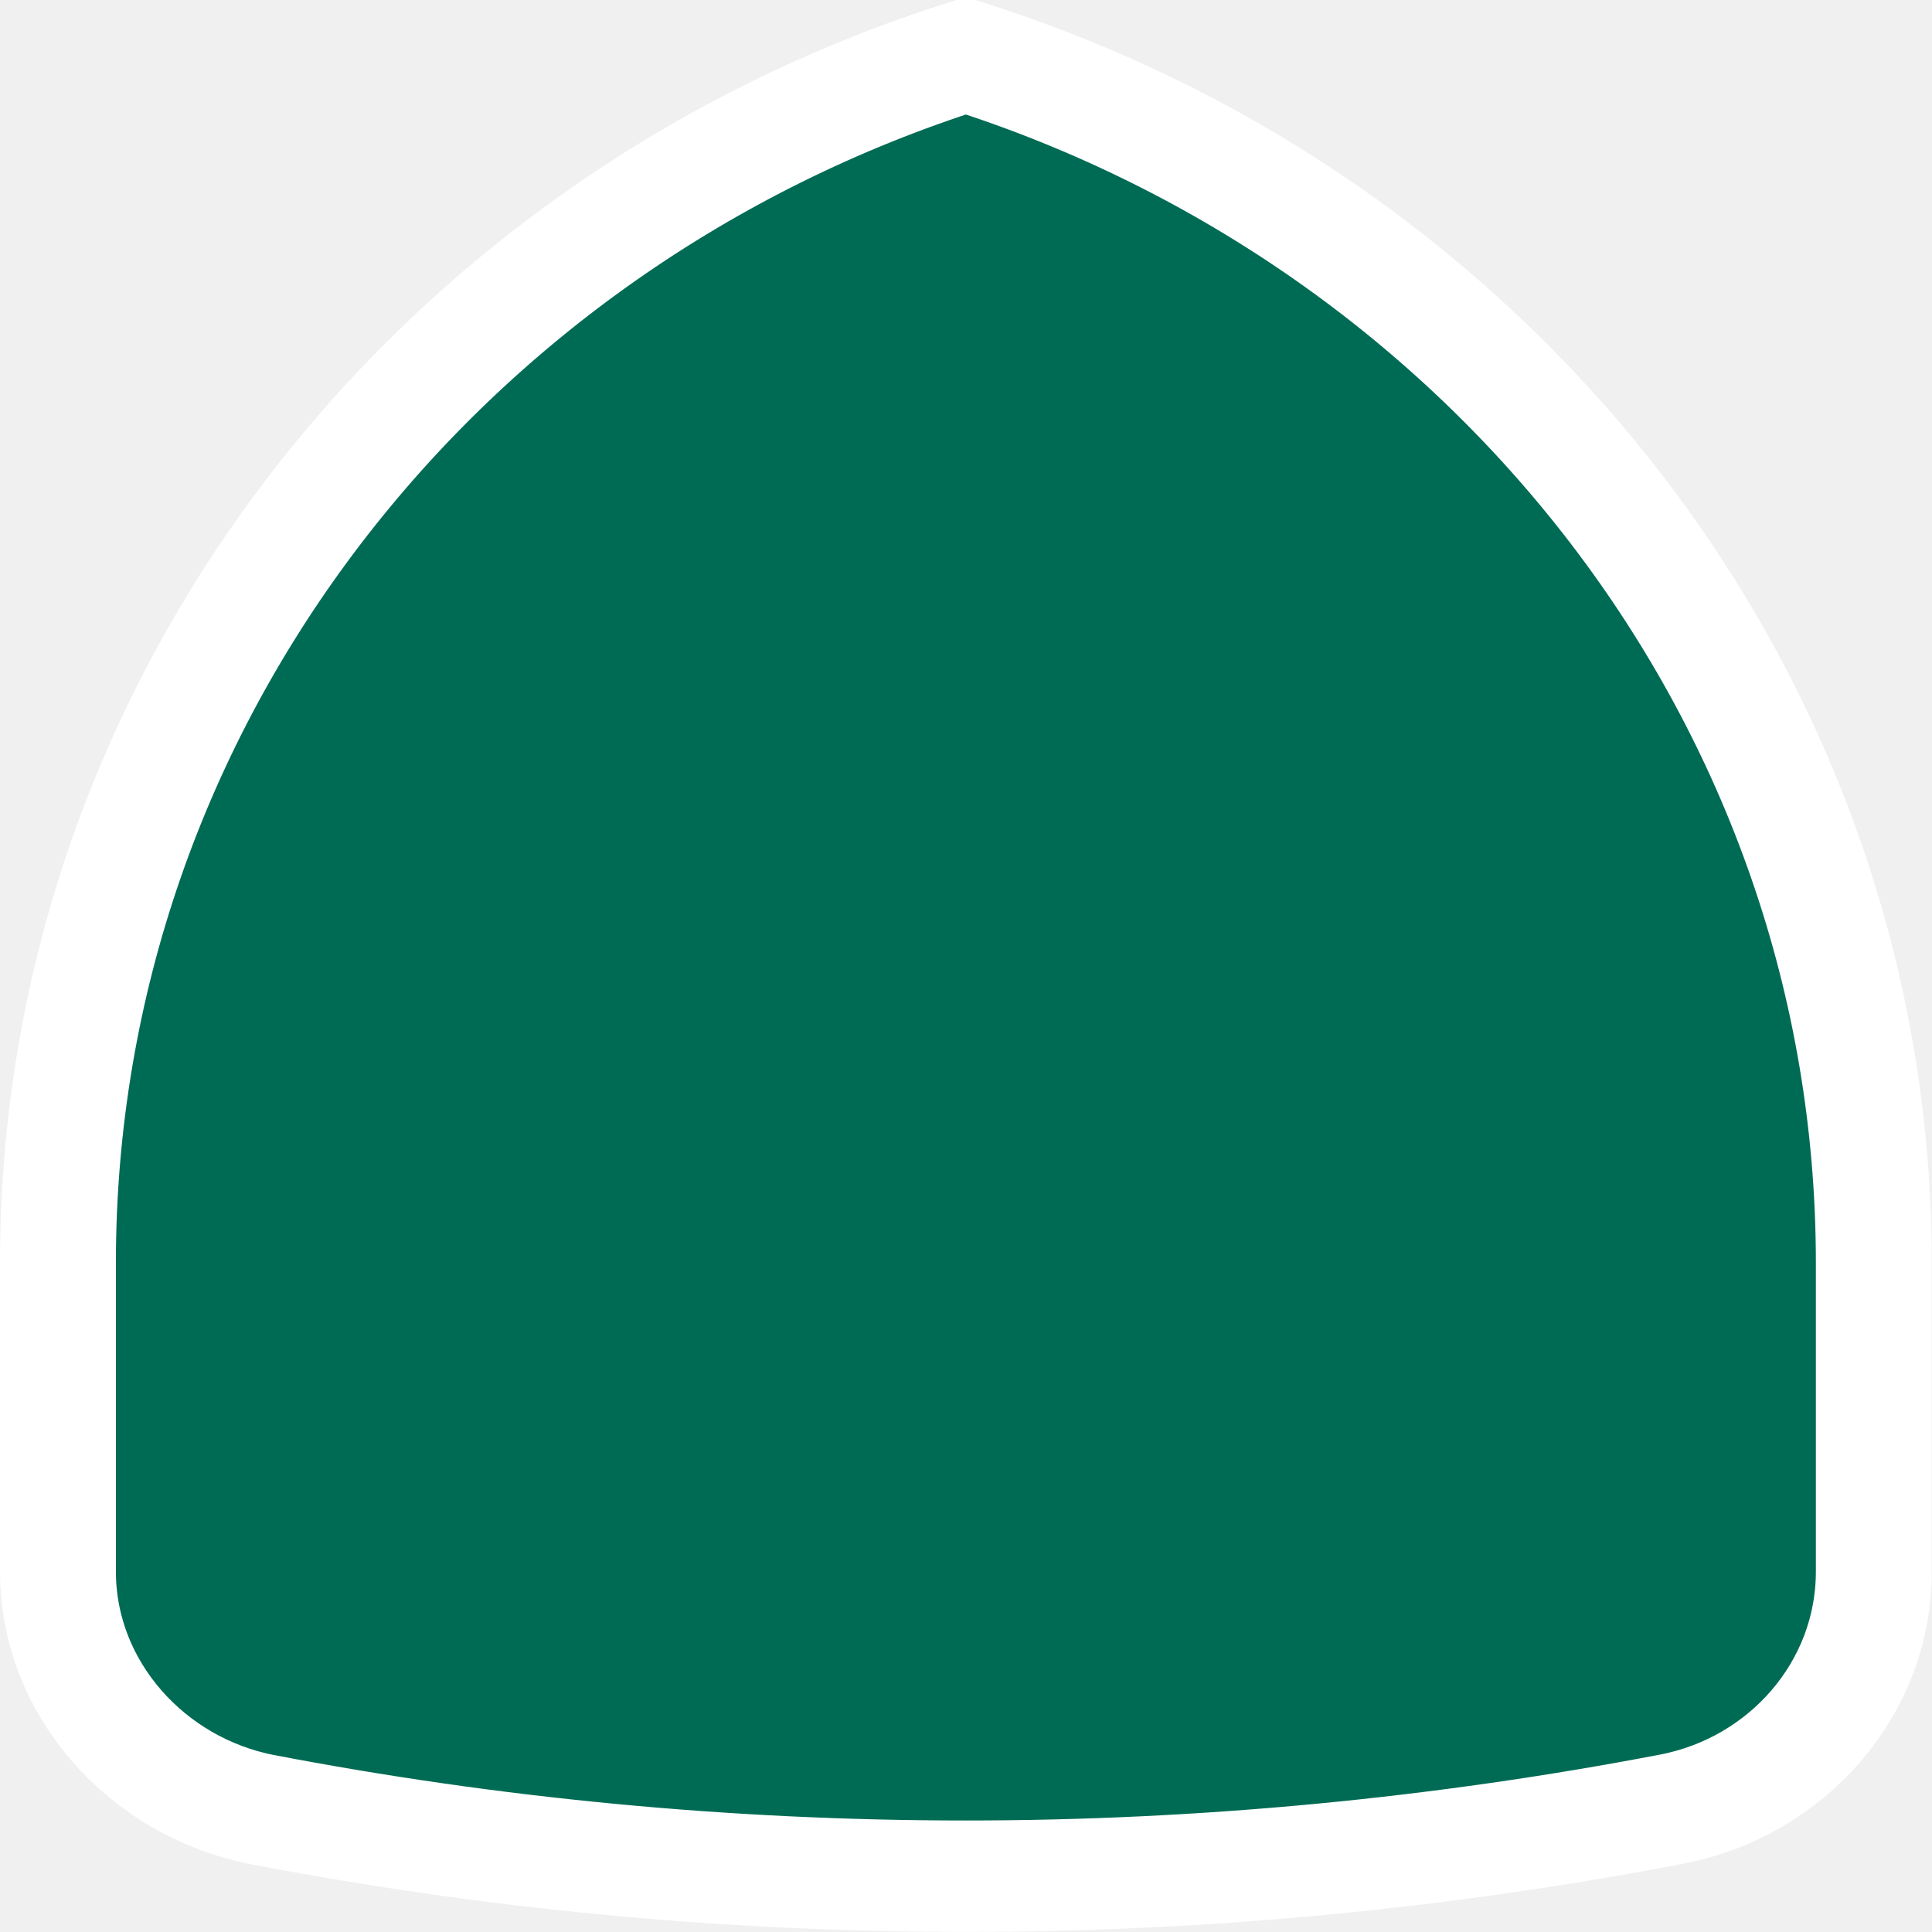
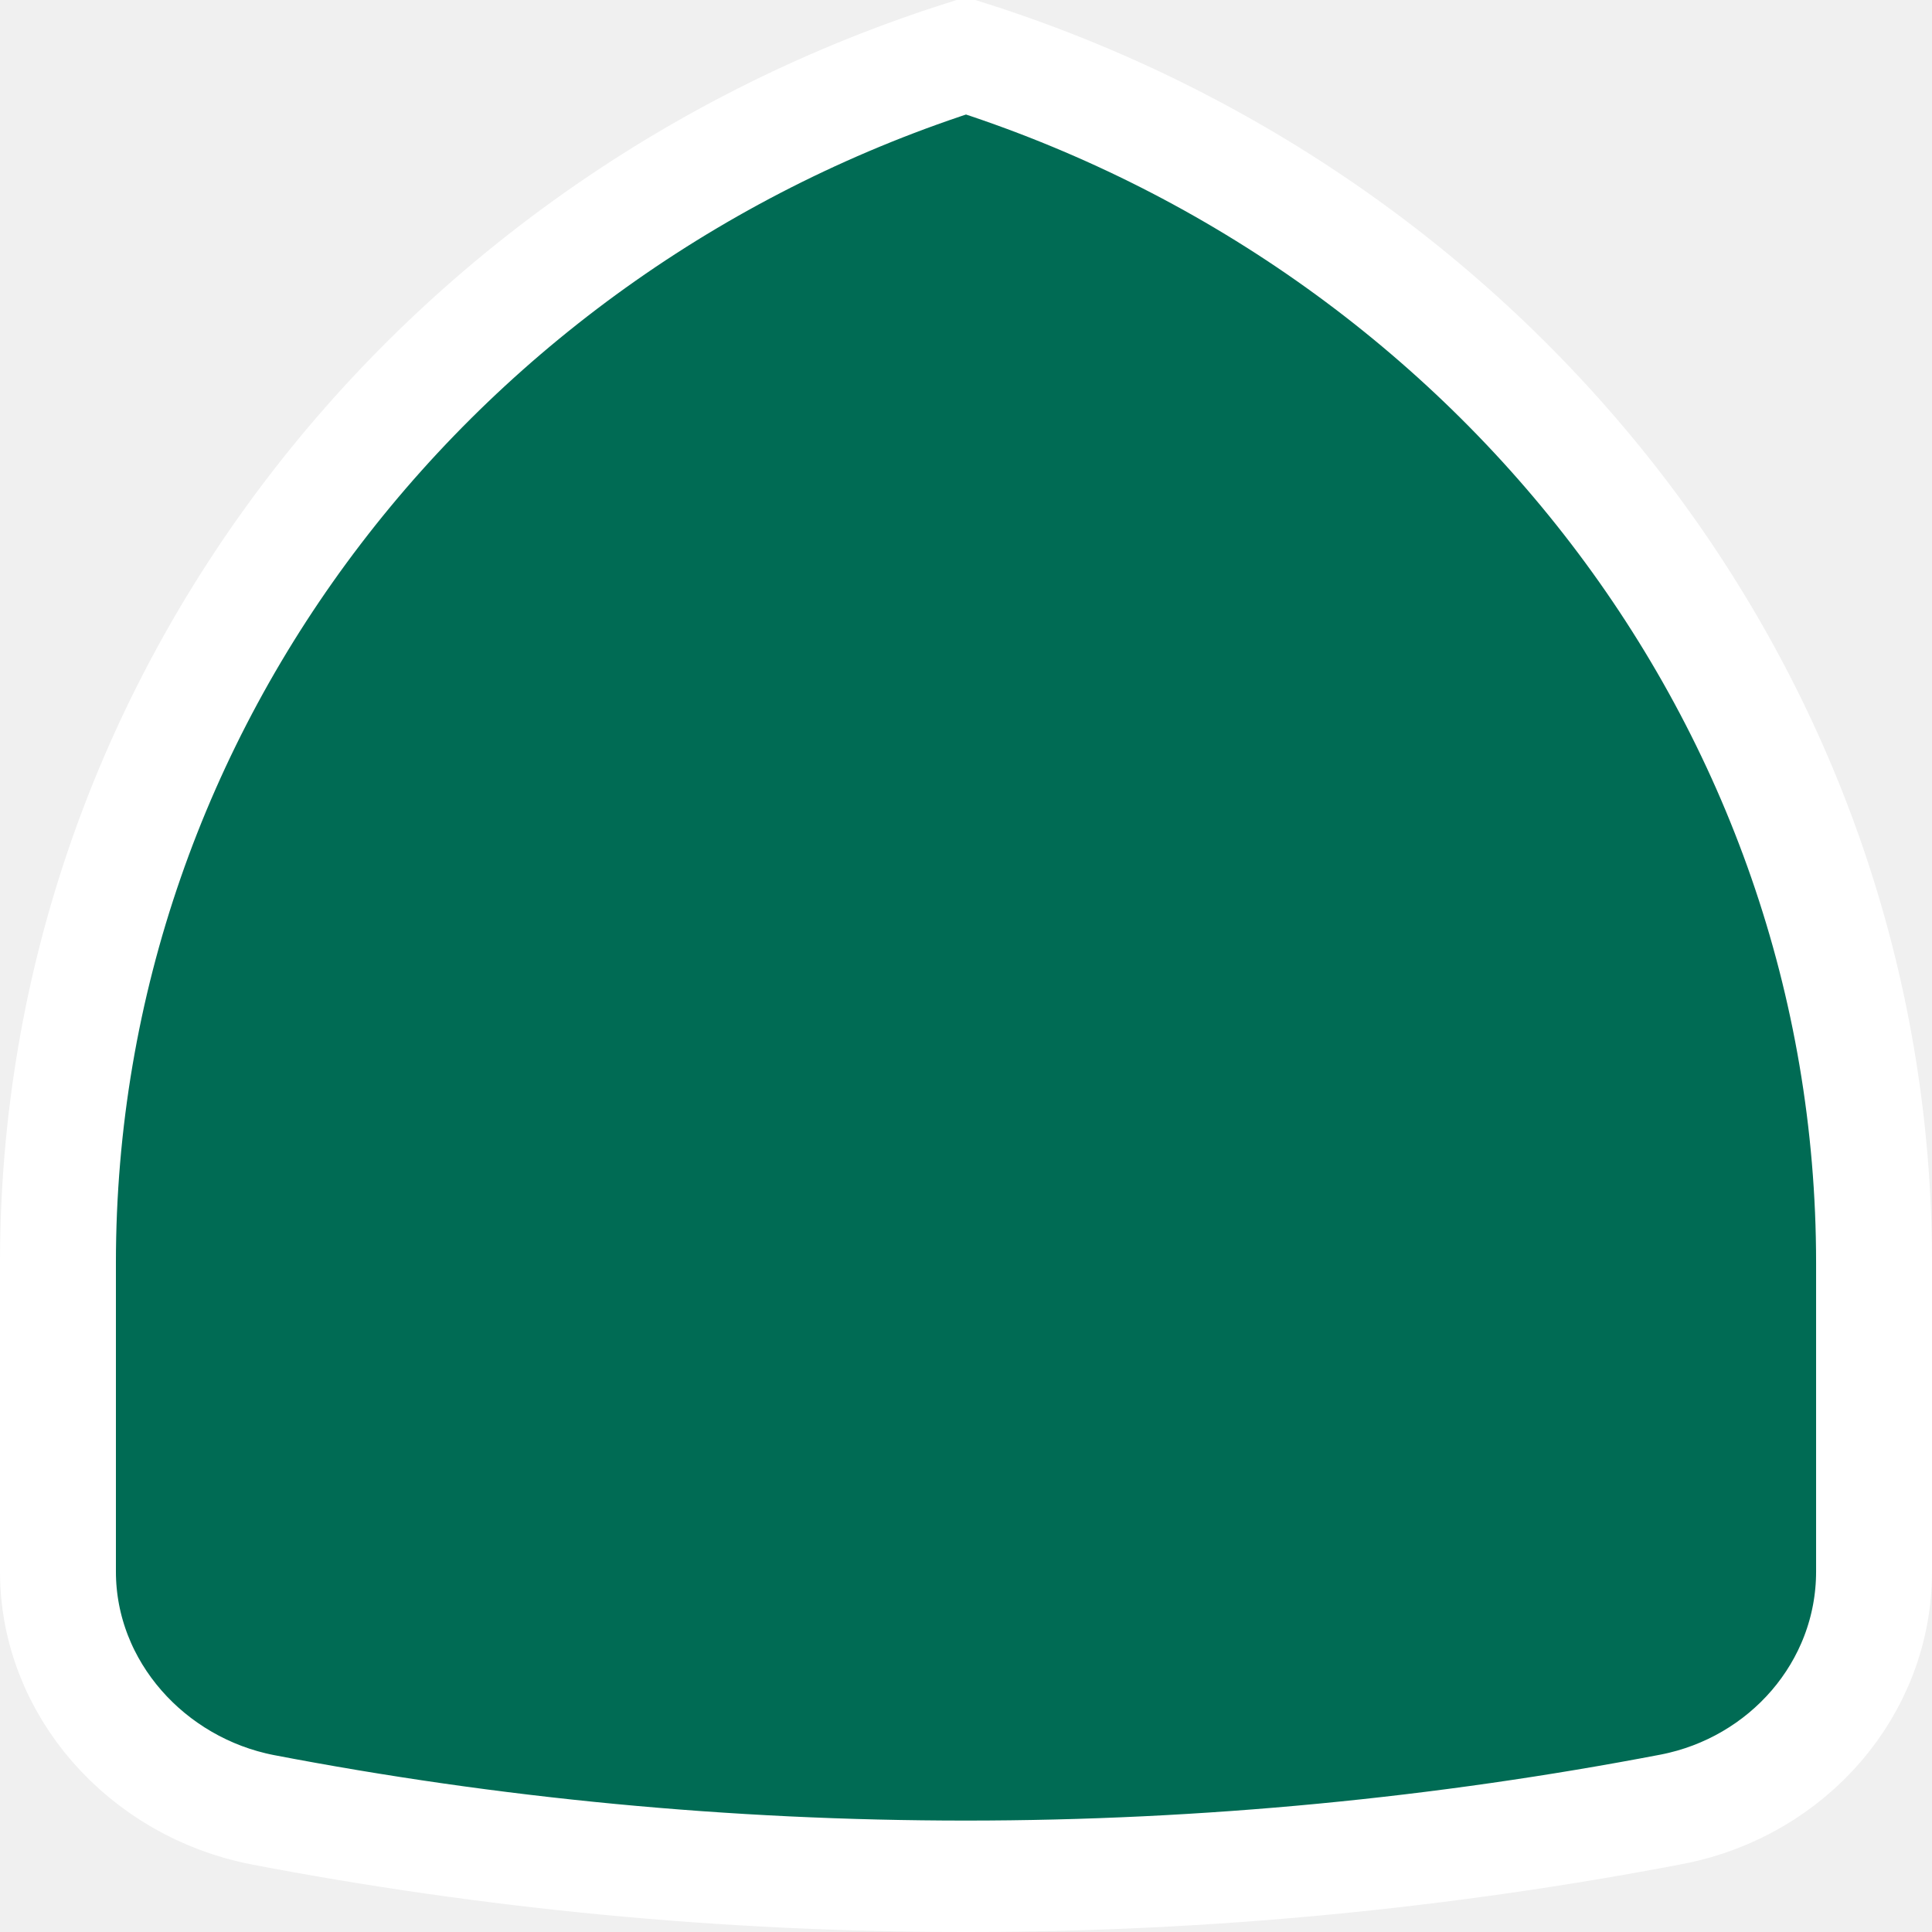
- <svg xmlns="http://www.w3.org/2000/svg" width="39.997" height="40.003" enable-background="new 0 0 385 401.001" overflow="visible" version="1.1" viewBox="0 0 39.997 40.003">
-   <g transform="matrix(.10444 0 0 .10041 -.10555 -.16223)" stroke="#fff" stroke-width="22.977">
-     <path d="m192.5 13.104c104.55 34.42 180 132.87 180 248.92v63.643c0 24.173-17.166 44.365-39.982 48.998-45.163 9.016-92.303 13.841-140.02 13.841s-94.329-4.72-139.49-13.735c-22.817-4.634-40.509-24.931-40.509-49.104v-63.643c0-116.05 75.45-214.5 180-248.92z" clip-rule="evenodd" fill="#006b54" fill-rule="evenodd" stroke="#fff" stroke-width="22.977" />
+ <svg xmlns="http://www.w3.org/2000/svg" width="20" height="20" enable-background="new 0 0 385 401.001" overflow="visible" version="1.1" viewBox="0 0 20 20" id="svg9899">
+   <defs id="defs9903" />
+   <g transform="matrix(0.05222251,0,0,0.05020345,-0.05277087,-0.08110369)" stroke="#ffffff" stroke-width="22.977" id="g9897">
+     <path d="m 192.5,13.104 c 104.55,34.42 180,132.87 180,248.92 v 63.643 c 0,24.173 -17.166,44.365 -39.982,48.998 -45.163,9.016 -92.303,13.841 -140.02,13.841 -47.717,0 -94.329,-4.72 -139.49,-13.735 C 30.191,370.137 12.499,349.84 12.499,325.667 v -63.643 c 0,-116.05 75.45,-214.5 180,-248.92 z" clip-rule="evenodd" fill="#006b54" fill-rule="evenodd" stroke="#ffffff" stroke-width="22.977" id="path9895" />
  </g>
</svg>
